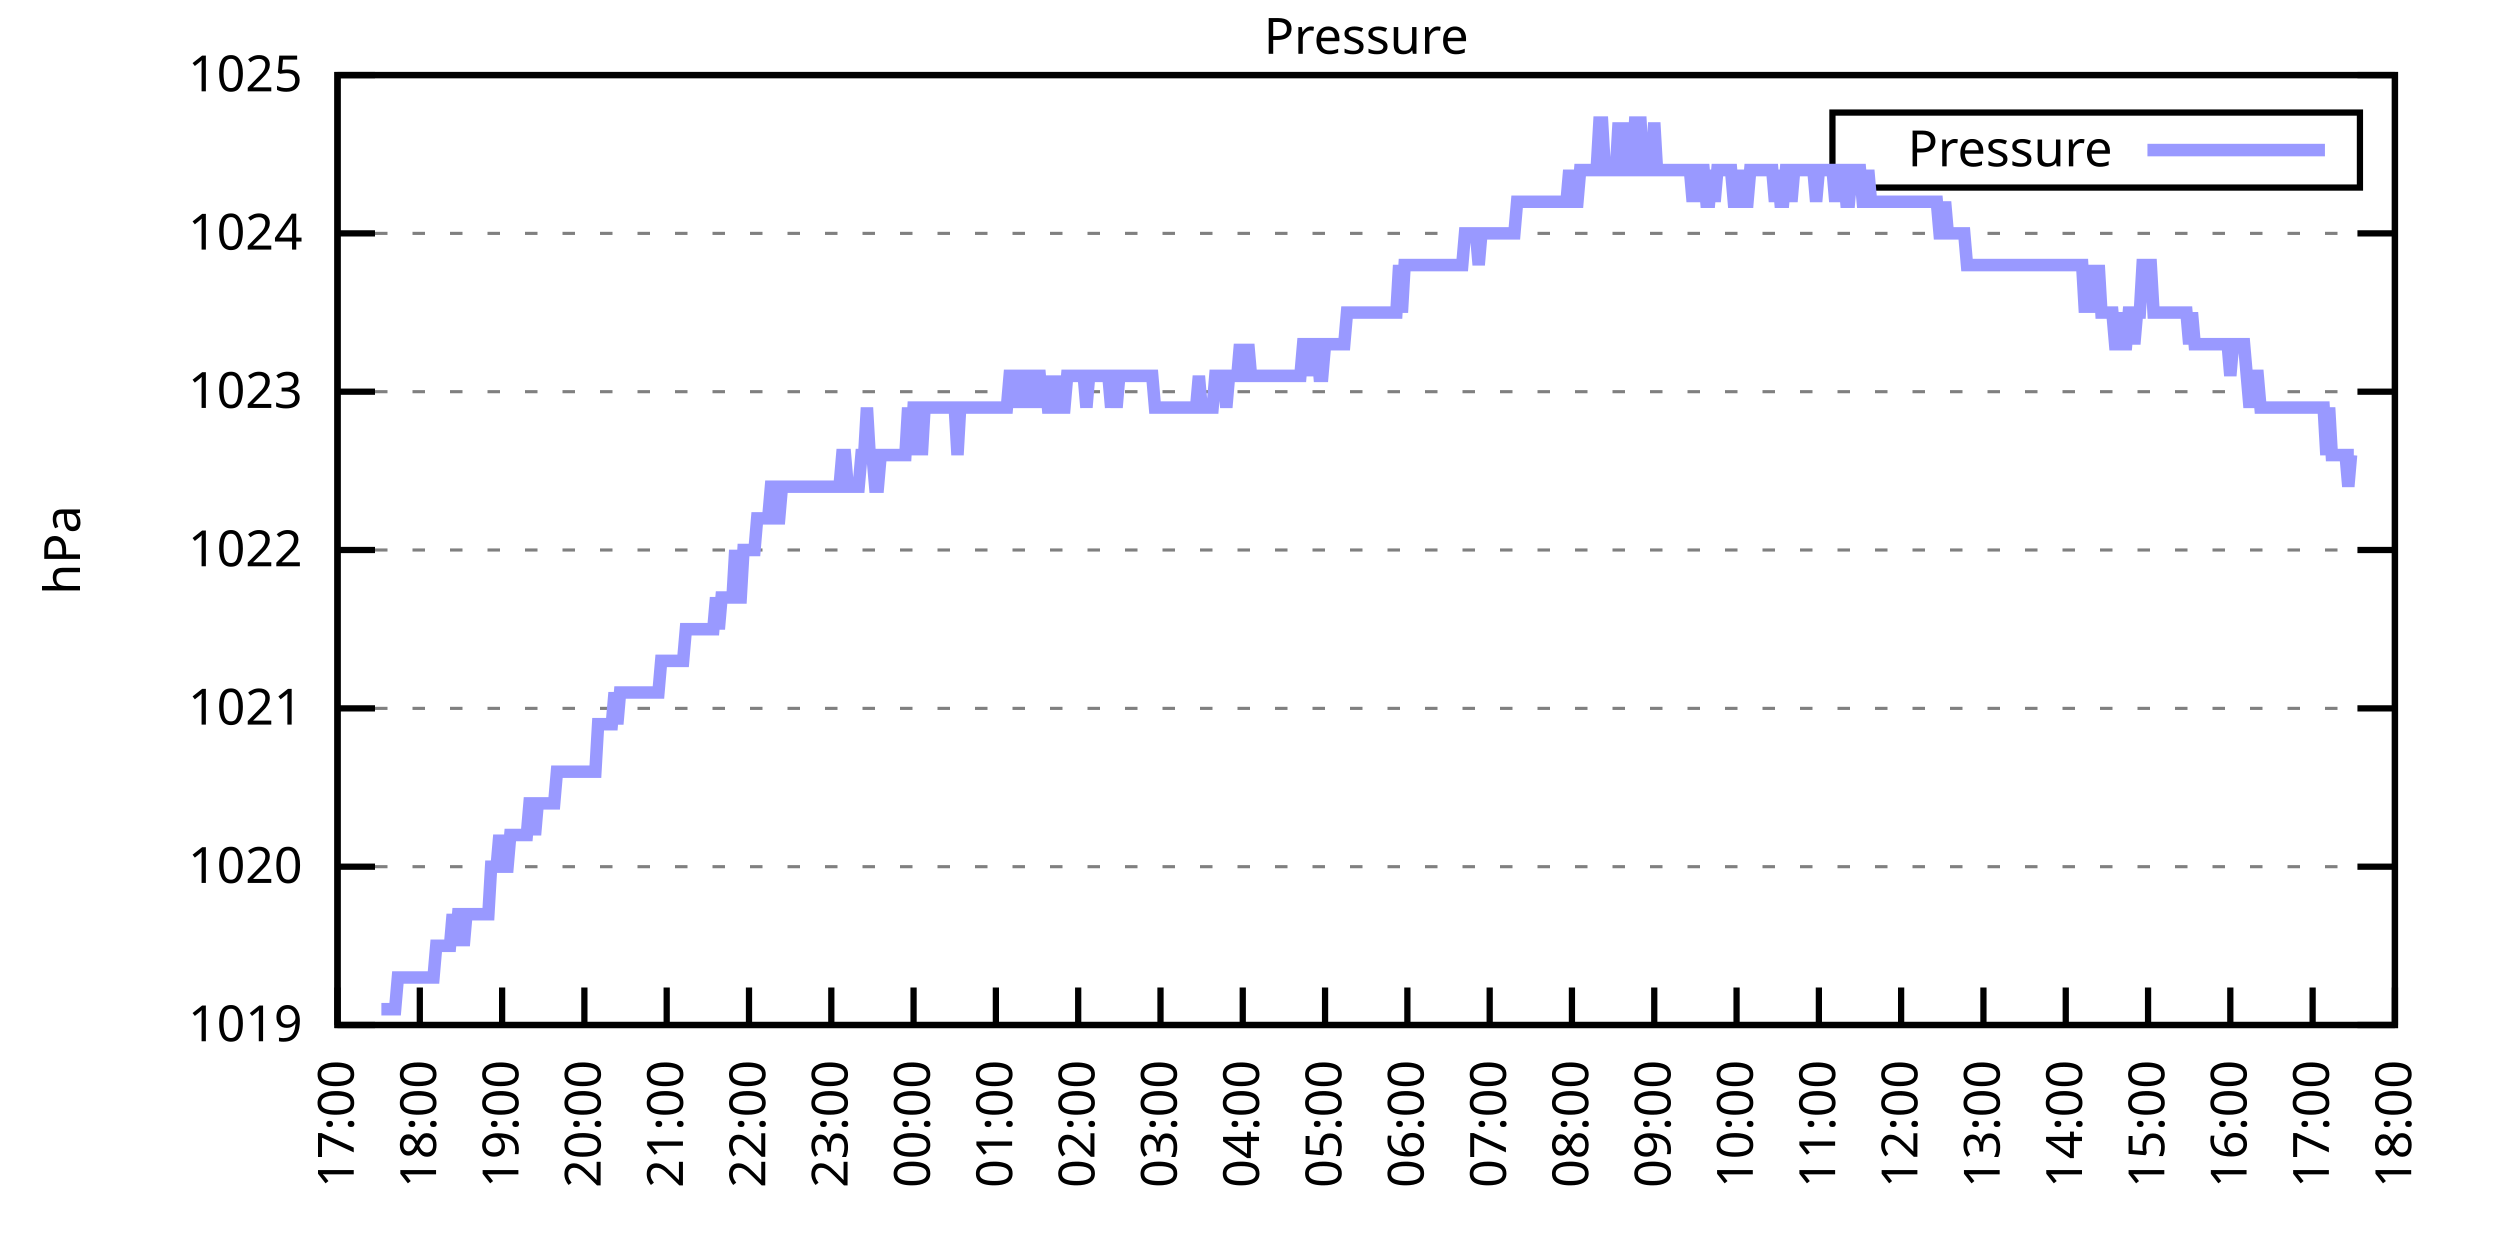
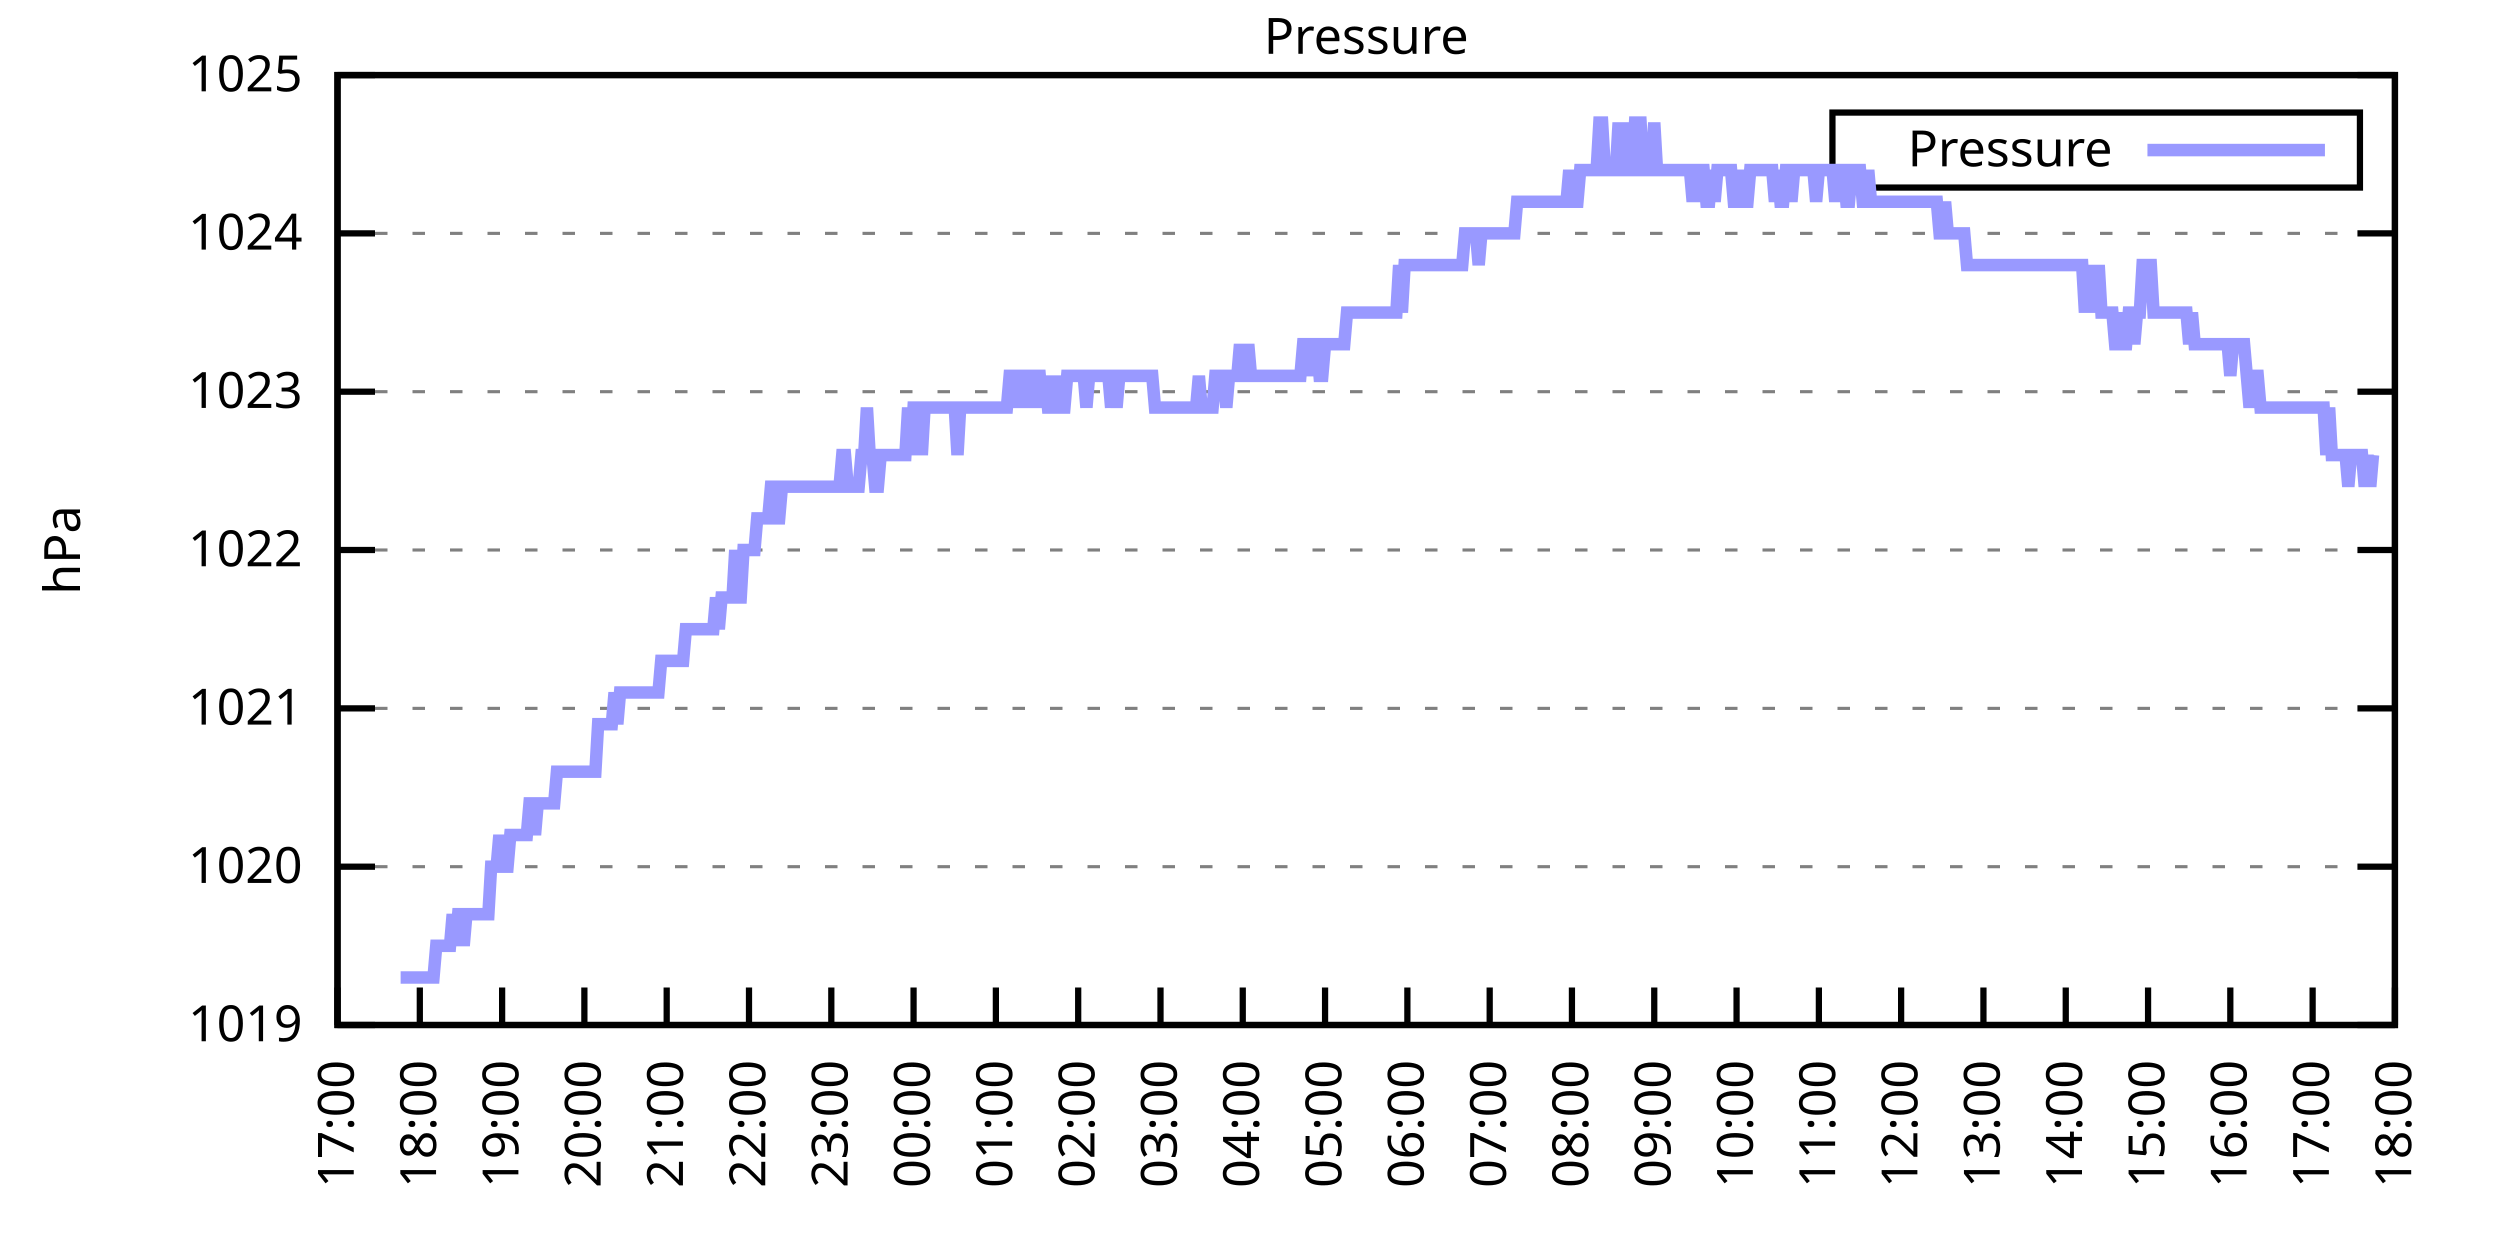
<svg xmlns="http://www.w3.org/2000/svg" xmlns:xlink="http://www.w3.org/1999/xlink" width="400" height="200" viewBox="0 0 400 200">
  <g id="gnuplot_canvas">
    <rect x="0" y="0" width="400" height="200" fill="none" />
    <defs>
      <circle id="gpDot" r="0.5" stroke-width="0.5" stroke="currentColor" />
      <path id="gpPt0" stroke-width="0.333" stroke="currentColor" d="M-1,0 h2 M0,-1 v2" />
      <path id="gpPt1" stroke-width="0.333" stroke="currentColor" d="M-1,-1 L1,1 M1,-1 L-1,1" />
      <path id="gpPt2" stroke-width="0.333" stroke="currentColor" d="M-1,0 L1,0 M0,-1 L0,1 M-1,-1 L1,1 M-1,1 L1,-1" />
      <rect id="gpPt3" stroke-width="0.333" stroke="currentColor" x="-1" y="-1" width="2" height="2" />
      <rect id="gpPt4" stroke-width="0.333" stroke="currentColor" fill="currentColor" x="-1" y="-1" width="2" height="2" />
      <circle id="gpPt5" stroke-width="0.333" stroke="currentColor" cx="0" cy="0" r="1" />
      <use xlink:href="#gpPt5" id="gpPt6" fill="currentColor" stroke="none" />
      <path id="gpPt7" stroke-width="0.333" stroke="currentColor" d="M0,-1.33 L-1.33,0.67 L1.33,0.67 z" />
      <use xlink:href="#gpPt7" id="gpPt8" fill="currentColor" stroke="none" />
      <use xlink:href="#gpPt7" id="gpPt9" stroke="currentColor" transform="rotate(180)" />
      <use xlink:href="#gpPt9" id="gpPt10" fill="currentColor" stroke="none" />
      <use xlink:href="#gpPt3" id="gpPt11" stroke="currentColor" transform="rotate(45)" />
      <use xlink:href="#gpPt11" id="gpPt12" fill="currentColor" stroke="none" />
      <path id="gpPt13" stroke-width="0.333" stroke="currentColor" d="M0,1.330 L1.265,0.411 L0.782,-1.067 L-0.782,-1.076 L-1.265,0.411 z" />
      <use xlink:href="#gpPt13" id="gpPt14" fill="currentColor" stroke="none" />
      <filter id="textbox" filterUnits="objectBoundingBox" x="0" y="0" height="1" width="1">
        <feFlood flood-color="white" flood-opacity="1" result="bgnd" />
        <feComposite in="SourceGraphic" in2="bgnd" operator="atop" />
      </filter>
      <filter id="greybox" filterUnits="objectBoundingBox" x="0" y="0" height="1" width="1">
        <feFlood flood-color="lightgrey" flood-opacity="1" result="grey" />
        <feComposite in="SourceGraphic" in2="grey" operator="atop" />
      </filter>
    </defs>
    <g fill="none" color="white" stroke="currentColor" stroke-width="1.00" stroke-linecap="butt" stroke-linejoin="miter">
</g>
    <g fill="none" color="black" stroke="currentColor" stroke-width="1.00" stroke-linecap="butt" stroke-linejoin="miter">
      <g stroke="none" shape-rendering="crispEdges">
        <polygon fill="rgb(255, 255, 255)" points="54.00,164.00 383.18,164.00 383.18,12.02 54.00,12.02 " />
      </g>
    </g>
    <g fill="none" color="black" stroke="currentColor" stroke-width="1.00" stroke-linecap="butt" stroke-linejoin="miter">
</g>
    <g fill="none" color="black" stroke="black" stroke-width="0.50" stroke-linecap="butt" stroke-linejoin="miter">
</g>
    <g fill="none" color="gray" stroke="currentColor" stroke-width="0.50" stroke-linecap="butt" stroke-linejoin="miter">
      <path stroke="gray" stroke-dasharray="2,4" class="gridline" d="M54.00,164.00 L383.19,164.00  " />
    </g>
    <g fill="none" color="gray" stroke="gray" stroke-width="1.00" stroke-linecap="butt" stroke-linejoin="miter">
</g>
    <g fill="none" color="black" stroke="currentColor" stroke-width="1.00" stroke-linecap="butt" stroke-linejoin="miter">
      <path stroke="black" d="M54.00,164.00 L60.00,164.00 M383.19,164.00 L377.19,164.00  " />
      <g transform="translate(48.40,166.60)" stroke="none" fill="black" font-family="Sans" font-size="8.00" text-anchor="end">
        <text>
          <tspan font-family="Sans"> 1019</tspan>
        </text>
      </g>
    </g>
    <g fill="none" color="black" stroke="currentColor" stroke-width="1.00" stroke-linecap="butt" stroke-linejoin="miter">
</g>
    <g fill="none" color="black" stroke="black" stroke-width="0.50" stroke-linecap="butt" stroke-linejoin="miter">
</g>
    <g fill="none" color="gray" stroke="currentColor" stroke-width="0.50" stroke-linecap="butt" stroke-linejoin="miter">
      <path stroke="gray" stroke-dasharray="2,4" class="gridline" d="M54.00,138.67 L383.19,138.67  " />
    </g>
    <g fill="none" color="gray" stroke="gray" stroke-width="1.00" stroke-linecap="butt" stroke-linejoin="miter">
</g>
    <g fill="none" color="black" stroke="currentColor" stroke-width="1.00" stroke-linecap="butt" stroke-linejoin="miter">
      <path stroke="black" d="M54.00,138.67 L60.00,138.67 M383.19,138.67 L377.19,138.67  " />
      <g transform="translate(48.40,141.27)" stroke="none" fill="black" font-family="Sans" font-size="8.00" text-anchor="end">
        <text>
          <tspan font-family="Sans"> 1020</tspan>
        </text>
      </g>
    </g>
    <g fill="none" color="black" stroke="currentColor" stroke-width="1.00" stroke-linecap="butt" stroke-linejoin="miter">
</g>
    <g fill="none" color="black" stroke="black" stroke-width="0.50" stroke-linecap="butt" stroke-linejoin="miter">
</g>
    <g fill="none" color="gray" stroke="currentColor" stroke-width="0.50" stroke-linecap="butt" stroke-linejoin="miter">
      <path stroke="gray" stroke-dasharray="2,4" class="gridline" d="M54.00,113.34 L383.19,113.34  " />
    </g>
    <g fill="none" color="gray" stroke="gray" stroke-width="1.00" stroke-linecap="butt" stroke-linejoin="miter">
</g>
    <g fill="none" color="black" stroke="currentColor" stroke-width="1.00" stroke-linecap="butt" stroke-linejoin="miter">
      <path stroke="black" d="M54.00,113.34 L60.00,113.34 M383.19,113.34 L377.19,113.34  " />
      <g transform="translate(48.40,115.94)" stroke="none" fill="black" font-family="Sans" font-size="8.00" text-anchor="end">
        <text>
          <tspan font-family="Sans"> 1021</tspan>
        </text>
      </g>
    </g>
    <g fill="none" color="black" stroke="currentColor" stroke-width="1.00" stroke-linecap="butt" stroke-linejoin="miter">
</g>
    <g fill="none" color="black" stroke="black" stroke-width="0.50" stroke-linecap="butt" stroke-linejoin="miter">
</g>
    <g fill="none" color="gray" stroke="currentColor" stroke-width="0.50" stroke-linecap="butt" stroke-linejoin="miter">
      <path stroke="gray" stroke-dasharray="2,4" class="gridline" d="M54.00,88.00 L383.19,88.00  " />
    </g>
    <g fill="none" color="gray" stroke="gray" stroke-width="1.00" stroke-linecap="butt" stroke-linejoin="miter">
</g>
    <g fill="none" color="black" stroke="currentColor" stroke-width="1.00" stroke-linecap="butt" stroke-linejoin="miter">
      <path stroke="black" d="M54.00,88.00 L60.00,88.00 M383.19,88.00 L377.19,88.00  " />
      <g transform="translate(48.40,90.60)" stroke="none" fill="black" font-family="Sans" font-size="8.00" text-anchor="end">
        <text>
          <tspan font-family="Sans"> 1022</tspan>
        </text>
      </g>
    </g>
    <g fill="none" color="black" stroke="currentColor" stroke-width="1.00" stroke-linecap="butt" stroke-linejoin="miter">
</g>
    <g fill="none" color="black" stroke="black" stroke-width="0.50" stroke-linecap="butt" stroke-linejoin="miter">
</g>
    <g fill="none" color="gray" stroke="currentColor" stroke-width="0.50" stroke-linecap="butt" stroke-linejoin="miter">
      <path stroke="gray" stroke-dasharray="2,4" class="gridline" d="M54.00,62.67 L383.19,62.67  " />
    </g>
    <g fill="none" color="gray" stroke="gray" stroke-width="1.00" stroke-linecap="butt" stroke-linejoin="miter">
</g>
    <g fill="none" color="black" stroke="currentColor" stroke-width="1.00" stroke-linecap="butt" stroke-linejoin="miter">
      <path stroke="black" d="M54.00,62.67 L60.00,62.67 M383.19,62.67 L377.19,62.67  " />
      <g transform="translate(48.40,65.27)" stroke="none" fill="black" font-family="Sans" font-size="8.00" text-anchor="end">
        <text>
          <tspan font-family="Sans"> 1023</tspan>
        </text>
      </g>
    </g>
    <g fill="none" color="black" stroke="currentColor" stroke-width="1.00" stroke-linecap="butt" stroke-linejoin="miter">
</g>
    <g fill="none" color="black" stroke="black" stroke-width="0.50" stroke-linecap="butt" stroke-linejoin="miter">
</g>
    <g fill="none" color="gray" stroke="currentColor" stroke-width="0.50" stroke-linecap="butt" stroke-linejoin="miter">
      <path stroke="gray" stroke-dasharray="2,4" class="gridline" d="M54.00,37.34 L383.19,37.34  " />
    </g>
    <g fill="none" color="gray" stroke="gray" stroke-width="1.00" stroke-linecap="butt" stroke-linejoin="miter">
</g>
    <g fill="none" color="black" stroke="currentColor" stroke-width="1.00" stroke-linecap="butt" stroke-linejoin="miter">
      <path stroke="black" d="M54.00,37.34 L60.00,37.34 M383.19,37.34 L377.19,37.34  " />
      <g transform="translate(48.40,39.94)" stroke="none" fill="black" font-family="Sans" font-size="8.00" text-anchor="end">
        <text>
          <tspan font-family="Sans"> 1024</tspan>
        </text>
      </g>
    </g>
    <g fill="none" color="black" stroke="currentColor" stroke-width="1.00" stroke-linecap="butt" stroke-linejoin="miter">
</g>
    <g fill="none" color="black" stroke="black" stroke-width="0.50" stroke-linecap="butt" stroke-linejoin="miter">
</g>
    <g fill="none" color="gray" stroke="currentColor" stroke-width="0.50" stroke-linecap="butt" stroke-linejoin="miter">
      <path stroke="gray" stroke-dasharray="2,4" class="gridline" d="M54.00,12.01 L383.19,12.01  " />
    </g>
    <g fill="none" color="gray" stroke="gray" stroke-width="1.00" stroke-linecap="butt" stroke-linejoin="miter">
</g>
    <g fill="none" color="black" stroke="currentColor" stroke-width="1.00" stroke-linecap="butt" stroke-linejoin="miter">
      <path stroke="black" d="M54.00,12.01 L60.00,12.01 M383.19,12.01 L377.19,12.01  " />
      <g transform="translate(48.40,14.61)" stroke="none" fill="black" font-family="Sans" font-size="8.00" text-anchor="end">
        <text>
          <tspan font-family="Sans"> 1025</tspan>
        </text>
      </g>
    </g>
    <g fill="none" color="black" stroke="currentColor" stroke-width="1.00" stroke-linecap="butt" stroke-linejoin="miter">
      <path stroke="black" d="M54.00,164.00 L54.00,158.00  " />
      <g transform="translate(56.60,169.60) rotate(270.00)" stroke="none" fill="black" font-family="Sans" font-size="8.00" text-anchor="end">
        <text>
          <tspan font-family="Sans">17:00</tspan>
        </text>
      </g>
    </g>
    <g fill="none" color="black" stroke="currentColor" stroke-width="1.00" stroke-linecap="butt" stroke-linejoin="miter">
      <path stroke="black" d="M67.17,164.00 L67.17,158.00  " />
      <g transform="translate(69.77,169.60) rotate(270.00)" stroke="none" fill="black" font-family="Sans" font-size="8.00" text-anchor="end">
        <text>
          <tspan font-family="Sans">18:00</tspan>
        </text>
      </g>
    </g>
    <g fill="none" color="black" stroke="currentColor" stroke-width="1.00" stroke-linecap="butt" stroke-linejoin="miter">
      <path stroke="black" d="M80.34,164.00 L80.34,158.00  " />
      <g transform="translate(82.94,169.60) rotate(270.00)" stroke="none" fill="black" font-family="Sans" font-size="8.00" text-anchor="end">
        <text>
          <tspan font-family="Sans">19:00</tspan>
        </text>
      </g>
    </g>
    <g fill="none" color="black" stroke="currentColor" stroke-width="1.00" stroke-linecap="butt" stroke-linejoin="miter">
      <path stroke="black" d="M93.50,164.00 L93.50,158.00  " />
      <g transform="translate(96.10,169.60) rotate(270.00)" stroke="none" fill="black" font-family="Sans" font-size="8.00" text-anchor="end">
        <text>
          <tspan font-family="Sans">20:00</tspan>
        </text>
      </g>
    </g>
    <g fill="none" color="black" stroke="currentColor" stroke-width="1.00" stroke-linecap="butt" stroke-linejoin="miter">
      <path stroke="black" d="M106.67,164.00 L106.67,158.00  " />
      <g transform="translate(109.27,169.60) rotate(270.00)" stroke="none" fill="black" font-family="Sans" font-size="8.00" text-anchor="end">
        <text>
          <tspan font-family="Sans">21:00</tspan>
        </text>
      </g>
    </g>
    <g fill="none" color="black" stroke="currentColor" stroke-width="1.00" stroke-linecap="butt" stroke-linejoin="miter">
      <path stroke="black" d="M119.84,164.00 L119.84,158.00  " />
      <g transform="translate(122.44,169.60) rotate(270.00)" stroke="none" fill="black" font-family="Sans" font-size="8.00" text-anchor="end">
        <text>
          <tspan font-family="Sans">22:00</tspan>
        </text>
      </g>
    </g>
    <g fill="none" color="black" stroke="currentColor" stroke-width="1.00" stroke-linecap="butt" stroke-linejoin="miter">
      <path stroke="black" d="M133.01,164.00 L133.01,158.00  " />
      <g transform="translate(135.61,169.60) rotate(270.00)" stroke="none" fill="black" font-family="Sans" font-size="8.00" text-anchor="end">
        <text>
          <tspan font-family="Sans">23:00</tspan>
        </text>
      </g>
    </g>
    <g fill="none" color="black" stroke="currentColor" stroke-width="1.00" stroke-linecap="butt" stroke-linejoin="miter">
      <path stroke="black" d="M146.17,164.00 L146.17,158.00  " />
      <g transform="translate(148.77,169.60) rotate(270.00)" stroke="none" fill="black" font-family="Sans" font-size="8.00" text-anchor="end">
        <text>
          <tspan font-family="Sans">00:00</tspan>
        </text>
      </g>
    </g>
    <g fill="none" color="black" stroke="currentColor" stroke-width="1.00" stroke-linecap="butt" stroke-linejoin="miter">
      <path stroke="black" d="M159.34,164.00 L159.34,158.00  " />
      <g transform="translate(161.94,169.60) rotate(270.00)" stroke="none" fill="black" font-family="Sans" font-size="8.00" text-anchor="end">
        <text>
          <tspan font-family="Sans">01:00</tspan>
        </text>
      </g>
    </g>
    <g fill="none" color="black" stroke="currentColor" stroke-width="1.00" stroke-linecap="butt" stroke-linejoin="miter">
      <path stroke="black" d="M172.51,164.00 L172.51,158.00  " />
      <g transform="translate(175.11,169.60) rotate(270.00)" stroke="none" fill="black" font-family="Sans" font-size="8.00" text-anchor="end">
        <text>
          <tspan font-family="Sans">02:00</tspan>
        </text>
      </g>
    </g>
    <g fill="none" color="black" stroke="currentColor" stroke-width="1.00" stroke-linecap="butt" stroke-linejoin="miter">
      <path stroke="black" d="M185.68,164.00 L185.68,158.00  " />
      <g transform="translate(188.28,169.60) rotate(270.00)" stroke="none" fill="black" font-family="Sans" font-size="8.00" text-anchor="end">
        <text>
          <tspan font-family="Sans">03:00</tspan>
        </text>
      </g>
    </g>
    <g fill="none" color="black" stroke="currentColor" stroke-width="1.00" stroke-linecap="butt" stroke-linejoin="miter">
      <path stroke="black" d="M198.84,164.00 L198.84,158.00  " />
      <g transform="translate(201.44,169.60) rotate(270.00)" stroke="none" fill="black" font-family="Sans" font-size="8.00" text-anchor="end">
        <text>
          <tspan font-family="Sans">04:00</tspan>
        </text>
      </g>
    </g>
    <g fill="none" color="black" stroke="currentColor" stroke-width="1.00" stroke-linecap="butt" stroke-linejoin="miter">
      <path stroke="black" d="M212.01,164.00 L212.01,158.00  " />
      <g transform="translate(214.61,169.60) rotate(270.00)" stroke="none" fill="black" font-family="Sans" font-size="8.00" text-anchor="end">
        <text>
          <tspan font-family="Sans">05:00</tspan>
        </text>
      </g>
    </g>
    <g fill="none" color="black" stroke="currentColor" stroke-width="1.00" stroke-linecap="butt" stroke-linejoin="miter">
      <path stroke="black" d="M225.18,164.00 L225.18,158.00  " />
      <g transform="translate(227.78,169.60) rotate(270.00)" stroke="none" fill="black" font-family="Sans" font-size="8.00" text-anchor="end">
        <text>
          <tspan font-family="Sans">06:00</tspan>
        </text>
      </g>
    </g>
    <g fill="none" color="black" stroke="currentColor" stroke-width="1.00" stroke-linecap="butt" stroke-linejoin="miter">
      <path stroke="black" d="M238.35,164.00 L238.35,158.00  " />
      <g transform="translate(240.95,169.60) rotate(270.00)" stroke="none" fill="black" font-family="Sans" font-size="8.00" text-anchor="end">
        <text>
          <tspan font-family="Sans">07:00</tspan>
        </text>
      </g>
    </g>
    <g fill="none" color="black" stroke="currentColor" stroke-width="1.00" stroke-linecap="butt" stroke-linejoin="miter">
      <path stroke="black" d="M251.51,164.00 L251.51,158.00  " />
      <g transform="translate(254.11,169.60) rotate(270.00)" stroke="none" fill="black" font-family="Sans" font-size="8.00" text-anchor="end">
        <text>
          <tspan font-family="Sans">08:00</tspan>
        </text>
      </g>
    </g>
    <g fill="none" color="black" stroke="currentColor" stroke-width="1.00" stroke-linecap="butt" stroke-linejoin="miter">
      <path stroke="black" d="M264.68,164.00 L264.68,158.00  " />
      <g transform="translate(267.28,169.60) rotate(270.00)" stroke="none" fill="black" font-family="Sans" font-size="8.00" text-anchor="end">
        <text>
          <tspan font-family="Sans">09:00</tspan>
        </text>
      </g>
    </g>
    <g fill="none" color="black" stroke="currentColor" stroke-width="1.00" stroke-linecap="butt" stroke-linejoin="miter">
      <path stroke="black" d="M277.85,164.00 L277.85,158.00  " />
      <g transform="translate(280.45,169.60) rotate(270.00)" stroke="none" fill="black" font-family="Sans" font-size="8.00" text-anchor="end">
        <text>
          <tspan font-family="Sans">10:00</tspan>
        </text>
      </g>
    </g>
    <g fill="none" color="black" stroke="currentColor" stroke-width="1.00" stroke-linecap="butt" stroke-linejoin="miter">
      <path stroke="black" d="M291.02,164.00 L291.02,158.00  " />
      <g transform="translate(293.62,169.60) rotate(270.00)" stroke="none" fill="black" font-family="Sans" font-size="8.00" text-anchor="end">
        <text>
          <tspan font-family="Sans">11:00</tspan>
        </text>
      </g>
    </g>
    <g fill="none" color="black" stroke="currentColor" stroke-width="1.00" stroke-linecap="butt" stroke-linejoin="miter">
      <path stroke="black" d="M304.18,164.00 L304.18,158.00  " />
      <g transform="translate(306.78,169.60) rotate(270.00)" stroke="none" fill="black" font-family="Sans" font-size="8.00" text-anchor="end">
        <text>
          <tspan font-family="Sans">12:00</tspan>
        </text>
      </g>
    </g>
    <g fill="none" color="black" stroke="currentColor" stroke-width="1.00" stroke-linecap="butt" stroke-linejoin="miter">
      <path stroke="black" d="M317.35,164.00 L317.35,158.00  " />
      <g transform="translate(319.95,169.60) rotate(270.00)" stroke="none" fill="black" font-family="Sans" font-size="8.00" text-anchor="end">
        <text>
          <tspan font-family="Sans">13:00</tspan>
        </text>
      </g>
    </g>
    <g fill="none" color="black" stroke="currentColor" stroke-width="1.00" stroke-linecap="butt" stroke-linejoin="miter">
      <path stroke="black" d="M330.52,164.00 L330.52,158.00  " />
      <g transform="translate(333.12,169.60) rotate(270.00)" stroke="none" fill="black" font-family="Sans" font-size="8.00" text-anchor="end">
        <text>
          <tspan font-family="Sans">14:00</tspan>
        </text>
      </g>
    </g>
    <g fill="none" color="black" stroke="currentColor" stroke-width="1.00" stroke-linecap="butt" stroke-linejoin="miter">
      <path stroke="black" d="M343.69,164.00 L343.69,158.00  " />
      <g transform="translate(346.29,169.60) rotate(270.00)" stroke="none" fill="black" font-family="Sans" font-size="8.00" text-anchor="end">
        <text>
          <tspan font-family="Sans">15:00</tspan>
        </text>
      </g>
    </g>
    <g fill="none" color="black" stroke="currentColor" stroke-width="1.00" stroke-linecap="butt" stroke-linejoin="miter">
      <path stroke="black" d="M356.85,164.00 L356.85,158.00  " />
      <g transform="translate(359.45,169.60) rotate(270.00)" stroke="none" fill="black" font-family="Sans" font-size="8.00" text-anchor="end">
        <text>
          <tspan font-family="Sans">16:00</tspan>
        </text>
      </g>
    </g>
    <g fill="none" color="black" stroke="currentColor" stroke-width="1.00" stroke-linecap="butt" stroke-linejoin="miter">
      <path stroke="black" d="M370.02,164.00 L370.02,158.00  " />
      <g transform="translate(372.62,169.60) rotate(270.00)" stroke="none" fill="black" font-family="Sans" font-size="8.00" text-anchor="end">
        <text>
          <tspan font-family="Sans">17:00</tspan>
        </text>
      </g>
    </g>
    <g fill="none" color="black" stroke="currentColor" stroke-width="1.00" stroke-linecap="butt" stroke-linejoin="miter">
      <path stroke="black" d="M383.19,164.00 L383.19,158.00  " />
      <g transform="translate(385.79,169.60) rotate(270.00)" stroke="none" fill="black" font-family="Sans" font-size="8.00" text-anchor="end">
        <text>
          <tspan font-family="Sans">18:00</tspan>
        </text>
      </g>
    </g>
    <g fill="none" color="black" stroke="currentColor" stroke-width="1.00" stroke-linecap="butt" stroke-linejoin="miter">
</g>
    <g fill="none" color="black" stroke="currentColor" stroke-width="1.00" stroke-linecap="butt" stroke-linejoin="miter">
      <path stroke="black" d="M54.00,12.01 L54.00,164.00 L383.19,164.00 L383.19,12.01 L54.00,12.01 Z  " />
    </g>
    <g fill="none" color="black" stroke="currentColor" stroke-width="1.00" stroke-linecap="butt" stroke-linejoin="miter">
</g>
    <g fill="none" color="black" stroke="currentColor" stroke-width="1.00" stroke-linecap="butt" stroke-linejoin="miter">
      <path stroke="black" d="M293.19,30.01 L293.19,18.01 L377.59,18.01 L377.59,30.01 L293.19,30.01 Z  " />
    </g>
    <g id="Pressure_plot_1">
      <g fill="none" color="white" stroke="black" stroke-width="2.00" stroke-linecap="butt" stroke-linejoin="miter">
</g>
      <g fill="none" color="black" stroke="currentColor" stroke-width="2.00" stroke-linecap="butt" stroke-linejoin="miter">
        <g transform="translate(337.99,26.61)" stroke="none" fill="black" font-family="Sans" font-size="8.00" text-anchor="end">
          <text>
            <tspan font-family="Sans">Pressure</tspan>
          </text>
        </g>
      </g>
      <g fill="none" color="black" stroke="currentColor" stroke-width="2.00" stroke-linecap="butt" stroke-linejoin="miter">
-         <path stroke="rgb(153, 153, 255)" d="M343.59,24.01 L371.99,24.01 M61.02,161.47 L61.46,161.47 L61.90,161.47 L62.34,161.47 L62.78,161.47 L63.22,161.47   L63.66,156.40 L64.10,156.40 L64.53,156.40 L64.97,156.40 L65.41,156.40 L65.85,156.40 L66.29,156.40 L66.73,156.40   L67.17,156.40 L67.61,156.40 L68.05,156.40 L68.48,156.40 L68.92,156.40 L69.36,156.40 L69.80,151.33 L70.24,151.33   L70.68,151.33 L71.12,151.33 L71.56,151.33 L72.00,151.33 L72.43,146.27 L72.87,151.33 L73.31,146.27 L73.75,146.27   L74.19,151.33 L74.63,146.27 L75.07,146.27 L75.51,146.27 L75.95,146.27 L76.38,146.27 L76.82,146.27 L77.26,146.27   L77.70,146.27 L78.14,146.27 L78.58,138.67 L79.02,138.67 L79.46,138.67 L79.90,133.60 L80.34,138.67 L80.77,138.67   L81.21,138.67 L81.65,133.60 L82.09,133.60 L82.53,133.60 L82.97,133.60 L83.41,133.60 L83.85,133.60 L84.29,133.60   L84.72,128.54 L85.16,128.54 L85.60,133.60 L86.04,128.54 L86.48,128.54 L86.92,128.54 L87.36,128.54 L87.80,128.54   L88.24,128.54 L88.67,128.54 L89.11,123.47 L89.55,123.47 L89.99,123.47 L90.43,123.47 L90.87,123.47 L91.31,123.47   L91.75,123.47 L92.19,123.47 L92.62,123.47 L93.06,123.47 L93.50,123.47 L93.94,123.47 L94.38,123.47 L94.82,123.47   L95.26,123.47 L95.70,115.87 L96.14,115.87 L96.58,115.87 L97.01,115.87 L97.45,115.87 L97.89,115.87 L98.33,110.80   L98.77,115.87 L99.21,110.80 L99.65,110.80 L100.09,110.80 L100.53,110.80 L100.96,110.80 L101.40,110.80 L101.84,110.80   L102.28,110.80 L102.72,110.80 L103.16,110.80 L103.60,110.80 L104.04,110.80 L104.48,110.80 L104.91,110.80 L105.35,110.80   L105.79,105.74 L106.23,105.74 L106.67,105.74 L107.11,105.74 L107.55,105.74 L107.99,105.74 L108.43,105.74 L108.87,105.74   L109.30,105.74 L109.74,100.67 L110.18,100.67 L110.62,100.67 L111.06,100.67 L111.50,100.67 L111.94,100.67 L112.38,100.67   L112.82,100.67 L113.25,100.67 L113.69,100.67 L114.13,100.67 L114.57,95.60 L115.01,100.67 L115.45,95.60 L115.89,95.60   L116.33,95.60 L116.77,95.60 L117.20,95.60 L117.64,88.00 L118.08,95.60 L118.52,95.60 L118.96,88.00 L119.40,88.00   L119.84,88.00 L120.28,88.00 L120.72,88.00 L121.15,82.94 L121.59,82.94 L122.03,82.94 L122.47,82.94 L122.91,82.94   L123.35,77.87 L123.79,77.87 L124.23,82.94 L124.67,82.94 L125.11,77.87 L125.54,77.87 L125.98,77.87 L126.42,77.87   L126.86,77.87 L127.30,77.87 L127.74,77.87 L128.18,77.87 L128.62,77.87 L129.06,77.87 L129.49,77.87 L129.93,77.87   L130.37,77.87 L130.81,77.87 L131.25,77.87 L131.69,77.87 L132.13,77.87 L132.57,77.87 L133.01,77.87 L133.44,77.87   L133.88,77.87 L134.32,77.87 L134.76,72.81 L135.20,72.81 L135.64,77.87 L136.08,77.87 L136.52,77.87 L136.96,77.87   L137.39,77.87 L137.83,72.81 L138.27,72.81 L138.71,65.21 L139.15,72.81 L139.59,72.81 L140.03,77.87 L140.47,77.87   L140.91,72.81 L141.35,72.81 L141.78,72.81 L142.22,72.81 L142.66,72.81 L143.10,72.81 L143.54,72.81 L143.98,72.81   L144.42,72.81 L144.86,72.81 L145.30,65.21 L145.73,72.81 L146.17,65.21 L146.61,65.21 L147.05,65.21 L147.49,72.81   L147.93,65.21 L148.37,65.21 L148.81,65.21 L149.25,65.21 L149.68,65.21 L150.12,65.21 L150.56,65.21 L151.00,65.21   L151.44,65.21 L151.88,65.21 L152.32,65.21 L152.76,65.21 L153.20,72.81 L153.63,65.21 L154.07,65.21 L154.51,65.21   L154.95,65.21 L155.39,65.21 L155.83,65.21 L156.27,65.21 L156.71,65.21 L157.15,65.21 L157.59,65.21 L158.02,65.21   L158.46,65.21 L158.90,65.21 L159.34,65.21 L159.78,65.21 L160.22,65.21 L160.66,65.21 L161.10,65.21 L161.54,60.14   L161.97,60.14 L162.41,65.21 L162.85,60.14 L163.29,60.14 L163.73,65.21 L164.17,60.14 L164.61,60.14 L165.05,65.21   L165.49,60.14 L165.92,60.14 L166.36,60.14 L166.80,65.21 L167.24,60.14 L167.68,65.21 L168.12,65.21 L168.56,65.21   L169.00,60.14 L169.44,65.21 L169.87,65.21 L170.31,65.21 L170.75,60.14 L171.19,60.14 L171.63,60.14 L172.07,60.14   L172.51,60.14 L172.95,60.14 L173.39,60.14 L173.83,65.21 L174.26,60.14 L174.70,60.14 L175.14,60.14 L175.58,60.14   L176.02,60.14 L176.46,60.14 L176.90,60.14 L177.34,60.14 L177.78,65.21 L178.21,60.14 L178.65,65.21 L179.09,60.14   L179.53,60.14 L179.97,60.14 L180.41,60.14 L180.85,60.14 L181.29,60.14 L181.73,60.14 L182.16,60.14 L182.60,60.14   L183.04,60.14 L183.48,60.14 L183.92,60.14 L184.36,60.14 L184.80,65.21 L185.24,65.21 L185.68,65.21 L186.11,65.21   L186.55,65.21 L186.99,65.21 L187.43,65.21 L187.87,65.21 L188.31,65.21 L188.75,65.21 L189.19,65.21 L189.63,65.21   L190.07,65.21 L190.50,65.21 L190.94,65.21 L191.38,65.21 L191.82,60.14 L192.26,65.21 L192.70,65.21 L193.14,65.21   L193.58,65.21 L194.02,65.21 L194.45,60.14 L194.89,60.14 L195.33,60.14 L195.77,60.14 L196.21,65.21 L196.65,60.14   L197.09,60.14 L197.53,60.14 L197.97,60.14 L198.40,55.07 L198.84,60.14 L199.28,60.14 L199.72,55.07 L200.16,60.14   L200.60,60.14 L201.04,60.14 L201.48,60.14 L201.92,60.14 L202.35,60.14 L202.79,60.14 L203.23,60.14 L203.67,60.14   L204.11,60.14 L204.55,60.14 L204.99,60.14 L205.43,60.14 L205.87,60.14 L206.31,60.14 L206.74,60.14 L207.18,60.14   L207.62,60.14 L208.06,60.14 L208.50,55.07 L208.94,55.07 L209.38,60.14 L209.82,55.07 L210.26,55.07 L210.69,55.07   L211.13,60.14 L211.57,60.14 L212.01,55.07 L212.45,55.07 L212.89,55.07 L213.33,55.07 L213.77,55.07 L214.21,55.07   L214.64,55.07 L215.08,55.07 L215.52,50.01 L215.96,50.01 L216.40,50.01 L216.84,50.01 L217.28,50.01 L217.72,50.01   L218.16,50.01 L218.60,50.01 L219.03,50.01 L219.47,50.01 L219.91,50.01 L220.35,50.01 L220.79,50.01 L221.23,50.01   L221.67,50.01 L222.11,50.01 L222.55,50.01 L222.98,50.01 L223.42,50.01 L223.86,42.41 L224.30,50.01 L224.74,42.41   L225.18,42.41 L225.62,42.41 L226.06,42.41 L226.50,42.41 L226.93,42.41 L227.37,42.41 L227.81,42.41 L228.25,42.41   L228.69,42.41 L229.13,42.41 L229.57,42.41 L230.01,42.41 L230.45,42.41 L230.88,42.41 L231.32,42.41 L231.76,42.41   L232.20,42.41 L232.64,42.41 L233.08,42.41 L233.52,42.41 L233.96,42.41 L234.40,37.34 L234.84,37.34 L235.27,37.34   L235.71,37.34 L236.15,37.34 L236.59,42.41 L237.03,37.34 L237.47,37.34 L237.91,37.34 L238.35,37.34 L238.79,37.34   L239.22,37.34 L239.66,37.34 L240.10,37.34 L240.54,37.34 L240.98,37.34 L241.42,37.34 L241.86,37.34 L242.30,37.34   L242.74,32.28 L243.17,32.28 L243.61,32.28 L244.05,32.28 L244.49,32.28 L244.93,32.28 L245.37,32.28 L245.81,32.28   L246.25,32.28 L246.69,32.28 L247.12,32.28 L247.56,32.28 L248.00,32.28 L248.44,32.28 L248.88,32.28 L249.32,32.28   L249.76,32.28 L250.20,32.28 L250.64,32.28 L251.08,27.21 L251.51,32.28 L251.95,32.28 L252.39,32.28 L252.83,27.21   L253.27,27.21 L253.71,27.21 L254.15,27.21 L254.59,27.21 L255.03,27.21 L255.46,27.21 L255.90,19.61 L256.34,19.61   L256.78,27.21 L257.22,27.21 L257.66,27.21 L258.10,27.21 L258.54,27.21 L258.98,19.61 L259.41,27.21 L259.85,27.21   L260.29,19.61 L260.73,27.21 L261.17,27.21 L261.61,19.61 L262.05,19.61 L262.49,19.61 L262.93,27.21 L263.36,27.21   L263.80,27.21 L264.24,27.21 L264.68,19.61 L265.12,27.21 L265.56,27.21 L266.00,27.21 L266.44,27.21 L266.88,27.21   L267.32,27.21 L267.75,27.21 L268.19,27.21 L268.63,27.21 L269.07,27.21 L269.51,27.21 L269.95,27.21 L270.39,27.21   L270.83,32.28 L271.27,27.21 L271.70,32.28 L272.14,27.21 L272.58,27.21 L273.02,32.28 L273.46,32.28 L273.90,27.21   L274.34,32.28 L274.78,27.21 L275.22,27.21 L275.65,27.21 L276.09,27.21 L276.53,27.21 L276.97,27.21 L277.41,32.28   L277.85,32.28 L278.29,32.28 L278.73,27.21 L279.17,32.28 L279.60,32.28 L280.04,27.21 L280.48,27.21 L280.92,27.21   L281.36,27.21 L281.80,27.21 L282.24,27.21 L282.68,27.21 L283.12,27.21 L283.56,27.21 L283.99,32.28 L284.43,27.21   L284.87,32.28 L285.31,32.28 L285.75,27.21 L286.19,27.21 L286.63,32.28 L287.07,27.21 L287.51,27.21 L287.94,27.21   L288.38,27.21 L288.82,27.21 L289.26,27.21 L289.70,27.21 L290.14,27.21 L290.58,32.28 L291.02,27.21 L291.46,27.21   L291.89,27.21 L292.33,27.21 L292.77,27.21 L293.21,27.21 L293.65,32.28 L294.09,27.21 L294.53,27.21 L294.97,27.21   L295.41,32.28 L295.84,32.28 L296.28,27.21 L296.72,27.21 L297.16,27.21 L297.60,27.21 L298.04,32.28 L298.48,32.28   L298.92,27.21 L299.36,32.28 L299.80,32.28 L300.23,32.28 L300.67,32.28 L301.11,32.28 L301.55,32.28 L301.99,32.28   L302.43,32.28 L302.87,32.28 L303.31,32.28 L303.75,32.28 L304.18,32.28 L304.62,32.28 L305.06,32.28 L305.50,32.28   L305.94,32.28 L306.38,32.28 L306.82,32.28 L307.26,32.28 L307.70,32.28 L308.13,32.28 L308.57,32.28 L309.01,32.28   L309.45,32.28 L309.89,32.28 L310.33,37.34 L310.77,37.34 L311.21,32.28 L311.65,37.34 L312.08,37.34 L312.52,37.34   L312.96,37.34 L313.40,37.34 L313.84,37.34 L314.28,37.34 L314.72,42.41 L315.16,42.41 L315.60,42.41 L316.04,42.41   L316.47,42.41 L316.91,42.41 L317.35,42.41 L317.79,42.41 L318.23,42.41 L318.67,42.41 L319.11,42.41 L319.55,42.41   L319.99,42.41 L320.42,42.41 L320.86,42.41 L321.30,42.41 L321.74,42.41 L322.18,42.41 L322.62,42.41 L323.06,42.41   L323.50,42.41 L323.94,42.41 L324.37,42.41 L324.81,42.41 L325.25,42.41 L325.69,42.41 L326.13,42.41 L326.57,42.41   L327.01,42.41 L327.45,42.41 L327.89,42.41 L328.33,42.41 L328.76,42.41 L329.20,42.41 L329.64,42.41 L330.08,42.41   L330.52,42.41 L330.96,42.41 L331.40,42.41 L331.84,42.41 L332.28,42.41 L332.71,42.41 L333.15,42.41 L333.59,50.01   L334.03,42.41 L334.47,50.01 L334.91,42.41 L335.35,50.01 L335.79,42.41 L336.23,50.01 L336.66,50.01 L337.10,50.01   L337.54,50.01 L337.98,50.01 L338.42,55.07 L338.86,55.07 L339.30,50.01 L339.74,55.07 L340.18,55.07 L340.61,50.01   L341.05,50.01 L341.49,55.07 L341.93,50.01 L342.37,50.01 L342.81,42.41 L343.25,42.41 L343.69,42.41 L344.13,42.41   L344.57,50.01 L345.00,50.01 L345.44,50.01 L345.88,50.01 L346.32,50.01 L346.76,50.01 L347.20,50.01 L347.64,50.01   L348.08,50.01 L348.52,50.01 L348.95,50.01 L349.39,50.01 L349.83,50.01 L350.27,55.07 L350.71,50.01 L351.15,55.07   L351.59,55.07 L352.03,55.07 L352.47,55.07 L352.90,55.07 L353.34,55.07 L353.78,55.07 L354.22,55.07 L354.66,55.07   L355.10,55.07 L355.54,55.07 L355.98,55.07 L356.42,55.07 L356.85,60.14 L357.29,55.07 L357.73,55.07 L358.17,55.07   L358.61,55.07 L359.05,55.07 L359.49,60.14 L359.93,65.21 L360.37,60.14 L360.81,60.14 L361.24,60.14 L361.68,65.21   L362.12,65.21 L362.56,65.21 L363.00,65.21 L363.44,65.21 L363.88,65.21 L364.32,65.21 L364.76,65.21 L365.19,65.21   L365.63,65.21 L366.07,65.21 L366.51,65.21 L366.95,65.21 L367.39,65.21 L367.83,65.21 L368.27,65.21 L368.71,65.21   L369.14,65.21 L369.58,65.21 L370.02,65.21 L370.46,65.21 L370.90,65.21 L371.34,65.21 L371.78,65.21 L372.22,72.81   L372.66,65.21 L373.09,72.81 L373.53,72.81 L373.97,72.81 L374.41,72.81 L374.85,72.81 L375.29,72.81 L375.73,77.87   L376.17,72.81 L376.61,72.81  " />
+         <path stroke="rgb(153, 153, 255)" d="M343.59,24.01 L371.99,24.01 M64.10,156.40 L64.53,156.40 L64.97,156.40 L65.41,156.40 L65.85,156.40 L66.29,156.40   L66.73,156.40 L67.17,156.40 L67.61,156.40 L68.05,156.40 L68.48,156.40 L68.92,156.40 L69.36,156.40 L69.80,151.33   L70.24,151.33 L70.68,151.33 L71.12,151.33 L71.56,151.33 L72.00,151.33 L72.43,146.27 L72.87,151.33 L73.31,146.27   L73.75,146.27 L74.19,151.33 L74.63,146.27 L75.07,146.27 L75.51,146.27 L75.95,146.27 L76.38,146.27 L76.82,146.27   L77.26,146.27 L77.70,146.27 L78.14,146.27 L78.58,138.67 L79.02,138.67 L79.46,138.67 L79.90,133.60 L80.34,138.67   L80.77,138.67 L81.21,138.67 L81.65,133.60 L82.09,133.60 L82.53,133.60 L82.97,133.60 L83.41,133.60 L83.85,133.60   L84.29,133.60 L84.72,128.54 L85.16,128.54 L85.60,133.60 L86.04,128.54 L86.48,128.54 L86.92,128.54 L87.36,128.54   L87.80,128.54 L88.24,128.54 L88.67,128.54 L89.11,123.47 L89.55,123.47 L89.99,123.47 L90.43,123.47 L90.87,123.47   L91.31,123.47 L91.75,123.47 L92.19,123.47 L92.62,123.47 L93.06,123.47 L93.50,123.47 L93.94,123.47 L94.38,123.47   L94.82,123.47 L95.26,123.47 L95.70,115.87 L96.14,115.87 L96.58,115.87 L97.01,115.87 L97.45,115.87 L97.89,115.87   L98.33,110.80 L98.77,115.87 L99.21,110.80 L99.65,110.80 L100.09,110.80 L100.53,110.80 L100.96,110.80 L101.40,110.80   L101.84,110.80 L102.28,110.80 L102.72,110.80 L103.16,110.80 L103.60,110.80 L104.04,110.80 L104.48,110.80 L104.91,110.80   L105.35,110.80 L105.79,105.74 L106.23,105.74 L106.67,105.74 L107.11,105.74 L107.55,105.74 L107.99,105.74 L108.43,105.74   L108.87,105.74 L109.30,105.74 L109.74,100.67 L110.18,100.67 L110.62,100.67 L111.06,100.67 L111.50,100.67 L111.94,100.67   L112.38,100.67 L112.82,100.67 L113.25,100.67 L113.69,100.67 L114.13,100.67 L114.57,95.60 L115.01,100.67 L115.45,95.60   L115.89,95.60 L116.33,95.60 L116.77,95.60 L117.20,95.60 L117.64,88.00 L118.08,95.60 L118.52,95.60 L118.96,88.00   L119.40,88.00 L119.84,88.00 L120.28,88.00 L120.72,88.00 L121.15,82.94 L121.59,82.94 L122.03,82.94 L122.47,82.94   L122.91,82.94 L123.35,77.87 L123.79,77.87 L124.23,82.94 L124.67,82.94 L125.11,77.87 L125.54,77.87 L125.98,77.87   L126.42,77.87 L126.86,77.87 L127.30,77.87 L127.74,77.87 L128.18,77.87 L128.62,77.87 L129.06,77.87 L129.49,77.87   L129.93,77.87 L130.37,77.87 L130.81,77.87 L131.25,77.87 L131.69,77.87 L132.13,77.87 L132.57,77.87 L133.01,77.87   L133.44,77.87 L133.88,77.87 L134.32,77.87 L134.76,72.81 L135.20,72.81 L135.64,77.87 L136.08,77.87 L136.52,77.87   L136.96,77.87 L137.39,77.87 L137.83,72.81 L138.27,72.81 L138.71,65.21 L139.15,72.81 L139.59,72.81 L140.03,77.87   L140.47,77.87 L140.91,72.81 L141.35,72.81 L141.78,72.81 L142.22,72.81 L142.66,72.81 L143.10,72.81 L143.54,72.81   L143.98,72.81 L144.42,72.81 L144.86,72.81 L145.30,65.21 L145.73,72.81 L146.17,65.21 L146.61,65.21 L147.05,65.21   L147.49,72.81 L147.93,65.21 L148.37,65.21 L148.81,65.21 L149.25,65.21 L149.68,65.21 L150.12,65.21 L150.56,65.21   L151.00,65.21 L151.44,65.21 L151.88,65.21 L152.32,65.21 L152.76,65.21 L153.20,72.81 L153.63,65.21 L154.07,65.21   L154.51,65.21 L154.95,65.21 L155.39,65.21 L155.83,65.21 L156.27,65.21 L156.71,65.21 L157.15,65.21 L157.59,65.21   L158.02,65.21 L158.46,65.21 L158.90,65.21 L159.34,65.21 L159.78,65.21 L160.22,65.21 L160.66,65.21 L161.10,65.21   L161.54,60.14 L161.97,60.14 L162.41,65.21 L162.85,60.14 L163.29,60.14 L163.73,65.21 L164.17,60.14 L164.61,60.14   L165.05,65.21 L165.49,60.14 L165.92,60.14 L166.36,60.14 L166.80,65.21 L167.24,60.14 L167.68,65.21 L168.12,65.21   L168.56,65.21 L169.00,60.14 L169.44,65.21 L169.87,65.21 L170.31,65.21 L170.75,60.14 L171.19,60.14 L171.63,60.14   L172.07,60.14 L172.51,60.14 L172.95,60.14 L173.39,60.14 L173.83,65.21 L174.26,60.14 L174.70,60.14 L175.14,60.14   L175.58,60.14 L176.02,60.14 L176.46,60.14 L176.90,60.14 L177.34,60.14 L177.78,65.21 L178.21,60.14 L178.65,65.21   L179.09,60.14 L179.53,60.14 L179.97,60.14 L180.41,60.14 L180.85,60.14 L181.29,60.14 L181.73,60.14 L182.16,60.14   L182.60,60.14 L183.04,60.14 L183.48,60.14 L183.92,60.14 L184.36,60.14 L184.80,65.21 L185.24,65.21 L185.68,65.21   L186.11,65.21 L186.55,65.21 L186.99,65.21 L187.43,65.21 L187.87,65.21 L188.31,65.21 L188.75,65.21 L189.19,65.21   L189.63,65.21 L190.07,65.21 L190.50,65.21 L190.94,65.21 L191.38,65.21 L191.82,60.14 L192.26,65.21 L192.70,65.21   L193.14,65.21 L193.58,65.21 L194.02,65.21 L194.45,60.14 L194.89,60.14 L195.33,60.14 L195.77,60.14 L196.21,65.21   L196.65,60.14 L197.09,60.14 L197.53,60.14 L197.97,60.14 L198.40,55.07 L198.84,60.14 L199.28,60.14 L199.72,55.07   L200.16,60.14 L200.60,60.14 L201.04,60.14 L201.48,60.14 L201.92,60.14 L202.35,60.14 L202.79,60.14 L203.23,60.14   L203.67,60.14 L204.11,60.14 L204.55,60.14 L204.99,60.14 L205.43,60.14 L205.87,60.14 L206.31,60.14 L206.74,60.14   L207.18,60.14 L207.62,60.14 L208.06,60.14 L208.50,55.07 L208.94,55.07 L209.38,60.14 L209.82,55.07 L210.26,55.07   L210.69,55.07 L211.13,60.14 L211.57,60.14 L212.01,55.07 L212.45,55.07 L212.89,55.07 L213.33,55.07 L213.77,55.07   L214.21,55.07 L214.64,55.07 L215.08,55.07 L215.52,50.01 L215.96,50.01 L216.40,50.01 L216.84,50.01 L217.28,50.01   L217.72,50.01 L218.16,50.01 L218.60,50.01 L219.03,50.01 L219.47,50.01 L219.91,50.01 L220.35,50.01 L220.79,50.01   L221.23,50.01 L221.67,50.01 L222.11,50.01 L222.55,50.01 L222.98,50.01 L223.42,50.01 L223.86,42.41 L224.30,50.01   L224.74,42.41 L225.18,42.41 L225.62,42.41 L226.06,42.41 L226.50,42.41 L226.93,42.41 L227.37,42.41 L227.81,42.41   L228.25,42.41 L228.69,42.41 L229.13,42.41 L229.57,42.41 L230.01,42.41 L230.45,42.41 L230.88,42.41 L231.32,42.41   L231.76,42.41 L232.20,42.41 L232.64,42.41 L233.08,42.41 L233.52,42.41 L233.96,42.41 L234.40,37.34 L234.84,37.34   L235.27,37.34 L235.71,37.34 L236.15,37.34 L236.59,42.41 L237.03,37.34 L237.47,37.34 L237.91,37.34 L238.35,37.34   L238.79,37.34 L239.22,37.34 L239.66,37.34 L240.10,37.34 L240.54,37.34 L240.98,37.34 L241.42,37.34 L241.86,37.34   L242.30,37.34 L242.74,32.28 L243.17,32.28 L243.61,32.28 L244.05,32.28 L244.49,32.28 L244.93,32.28 L245.37,32.28   L245.81,32.28 L246.25,32.28 L246.69,32.28 L247.12,32.28 L247.56,32.28 L248.00,32.28 L248.44,32.28 L248.88,32.28   L249.32,32.28 L249.76,32.28 L250.20,32.28 L250.64,32.28 L251.08,27.21 L251.51,32.28 L251.95,32.28 L252.39,32.28   L252.83,27.21 L253.27,27.21 L253.71,27.21 L254.15,27.21 L254.59,27.21 L255.03,27.21 L255.46,27.21 L255.90,19.61   L256.34,19.61 L256.78,27.21 L257.22,27.21 L257.66,27.21 L258.10,27.21 L258.54,27.21 L258.98,19.61 L259.41,27.21   L259.85,27.21 L260.29,19.61 L260.73,27.21 L261.17,27.21 L261.61,19.61 L262.05,19.61 L262.49,19.61 L262.93,27.21   L263.36,27.21 L263.80,27.21 L264.24,27.21 L264.68,19.61 L265.12,27.21 L265.56,27.21 L266.00,27.21 L266.44,27.21   L266.88,27.21 L267.32,27.21 L267.75,27.21 L268.19,27.21 L268.63,27.21 L269.07,27.21 L269.51,27.21 L269.95,27.21   L270.39,27.21 L270.83,32.28 L271.27,27.21 L271.70,32.28 L272.14,27.21 L272.58,27.21 L273.02,32.28 L273.46,32.28   L273.90,27.21 L274.34,32.28 L274.78,27.21 L275.22,27.21 L275.65,27.21 L276.09,27.21 L276.53,27.21 L276.97,27.21   L277.41,32.28 L277.85,32.28 L278.29,32.28 L278.73,27.21 L279.17,32.28 L279.60,32.28 L280.04,27.21 L280.48,27.21   L280.92,27.21 L281.36,27.21 L281.80,27.21 L282.24,27.21 L282.68,27.21 L283.12,27.21 L283.56,27.21 L283.99,32.28   L284.43,27.21 L284.87,32.28 L285.31,32.28 L285.75,27.21 L286.19,27.21 L286.63,32.28 L287.07,27.21 L287.51,27.21   L287.94,27.21 L288.38,27.21 L288.82,27.21 L289.26,27.21 L289.70,27.21 L290.14,27.21 L290.58,32.28 L291.02,27.21   L291.46,27.21 L291.89,27.21 L292.33,27.21 L292.77,27.21 L293.21,27.21 L293.65,32.28 L294.09,27.21 L294.53,27.21   L294.97,27.21 L295.41,32.28 L295.84,32.28 L296.28,27.21 L296.72,27.21 L297.16,27.21 L297.60,27.21 L298.04,32.28   L298.48,32.28 L298.92,27.21 L299.36,32.28 L299.80,32.28 L300.23,32.28 L300.67,32.28 L301.11,32.28 L301.55,32.28   L301.99,32.28 L302.43,32.28 L302.87,32.28 L303.31,32.28 L303.75,32.28 L304.18,32.28 L304.62,32.28 L305.06,32.28   L305.50,32.28 L305.94,32.28 L306.38,32.28 L306.82,32.28 L307.26,32.28 L307.70,32.28 L308.13,32.28 L308.57,32.28   L309.01,32.28 L309.45,32.28 L309.89,32.28 L310.33,37.34 L310.77,37.34 L311.21,32.28 L311.65,37.34 L312.08,37.34   L312.52,37.34 L312.96,37.34 L313.40,37.34 L313.84,37.34 L314.28,37.34 L314.72,42.41 L315.16,42.41 L315.60,42.41   L316.04,42.41 L316.47,42.41 L316.91,42.41 L317.35,42.41 L317.79,42.41 L318.23,42.41 L318.67,42.41 L319.11,42.41   L319.55,42.41 L319.99,42.41 L320.42,42.41 L320.86,42.41 L321.30,42.41 L321.74,42.41 L322.18,42.41 L322.62,42.41   L323.06,42.41 L323.50,42.41 L323.94,42.41 L324.37,42.41 L324.81,42.41 L325.25,42.41 L325.69,42.41 L326.13,42.41   L326.57,42.41 L327.01,42.41 L327.45,42.41 L327.89,42.41 L328.33,42.41 L328.76,42.41 L329.20,42.41 L329.64,42.41   L330.08,42.41 L330.52,42.41 L330.96,42.41 L331.40,42.41 L331.84,42.41 L332.28,42.41 L332.71,42.41 L333.15,42.41   L333.59,50.01 L334.03,42.41 L334.47,50.01 L334.91,42.41 L335.35,50.01 L335.79,42.41 L336.23,50.01 L336.66,50.01   L337.10,50.01 L337.54,50.01 L337.98,50.01 L338.42,55.07 L338.86,55.07 L339.30,50.01 L339.74,55.07 L340.18,55.07   L340.61,50.01 L341.05,50.01 L341.49,55.07 L341.93,50.01 L342.37,50.01 L342.81,42.41 L343.25,42.41 L343.69,42.41   L344.13,42.41 L344.57,50.01 L345.00,50.01 L345.44,50.01 L345.88,50.01 L346.32,50.01 L346.76,50.01 L347.20,50.01   L347.64,50.01 L348.08,50.01 L348.52,50.01 L348.95,50.01 L349.39,50.01 L349.83,50.01 L350.27,55.07 L350.71,50.01   L351.15,55.07 L351.59,55.07 L352.03,55.07 L352.47,55.07 L352.90,55.07 L353.34,55.07 L353.78,55.07 L354.22,55.07   L354.66,55.07 L355.10,55.07 L355.54,55.07 L355.98,55.07 L356.42,55.07 L356.85,60.14 L357.29,55.07 L357.73,55.07   L358.17,55.07 L358.61,55.07 L359.05,55.07 L359.49,60.14 L359.93,65.21 L360.37,60.14 L360.81,60.14 L361.24,60.14   L361.68,65.21 L362.12,65.21 L362.56,65.21 L363.00,65.21 L363.44,65.21 L363.88,65.21 L364.32,65.21 L364.76,65.21   L365.19,65.21 L365.63,65.21 L366.07,65.21 L366.51,65.21 L366.95,65.21 L367.39,65.21 L367.83,65.21 L368.27,65.21   L368.71,65.21 L369.14,65.21 L369.58,65.21 L370.02,65.21 L370.46,65.21 L370.90,65.21 L371.34,65.21 L371.78,65.21   L372.22,72.81 L372.66,65.21 L373.09,72.81 L373.53,72.81 L373.97,72.81 L374.41,72.81 L374.85,72.81 L375.29,72.81   L375.73,77.87 L376.17,72.81 L376.61,72.81 L377.05,72.81 L377.48,72.81 L377.92,72.81 L378.36,77.87 L378.80,72.81   L379.24,77.87 L379.68,72.81  " />
      </g>
    </g>
    <g fill="none" color="black" stroke="currentColor" stroke-width="2.00" stroke-linecap="butt" stroke-linejoin="miter">
</g>
    <g fill="none" color="black" stroke="black" stroke-width="1.00" stroke-linecap="butt" stroke-linejoin="miter">
</g>
    <g fill="none" color="black" stroke="currentColor" stroke-width="1.00" stroke-linecap="butt" stroke-linejoin="miter">
      <path stroke="black" d="M54.00,12.01 L54.00,164.00 L383.19,164.00 L383.19,12.01 L54.00,12.01 Z  " />
      <g transform="translate(12.80,88.01) rotate(270.00)" stroke="none" fill="black" font-family="Sans" font-size="8.00" text-anchor="middle">
        <text>
          <tspan font-family="Sans">hPa</tspan>
        </text>
      </g>
    </g>
    <g fill="none" color="black" stroke="currentColor" stroke-width="1.00" stroke-linecap="butt" stroke-linejoin="miter">
</g>
    <g fill="none" color="black" stroke="currentColor" stroke-width="1.00" stroke-linecap="butt" stroke-linejoin="miter">
      <g transform="translate(218.59,8.61)" stroke="none" fill="black" font-family="Sans" font-size="8.00" text-anchor="middle">
        <text>
          <tspan font-family="Sans">Pressure</tspan>
        </text>
      </g>
    </g>
    <g fill="none" color="black" stroke="currentColor" stroke-width="1.00" stroke-linecap="butt" stroke-linejoin="miter">
</g>
  </g>
</svg>
